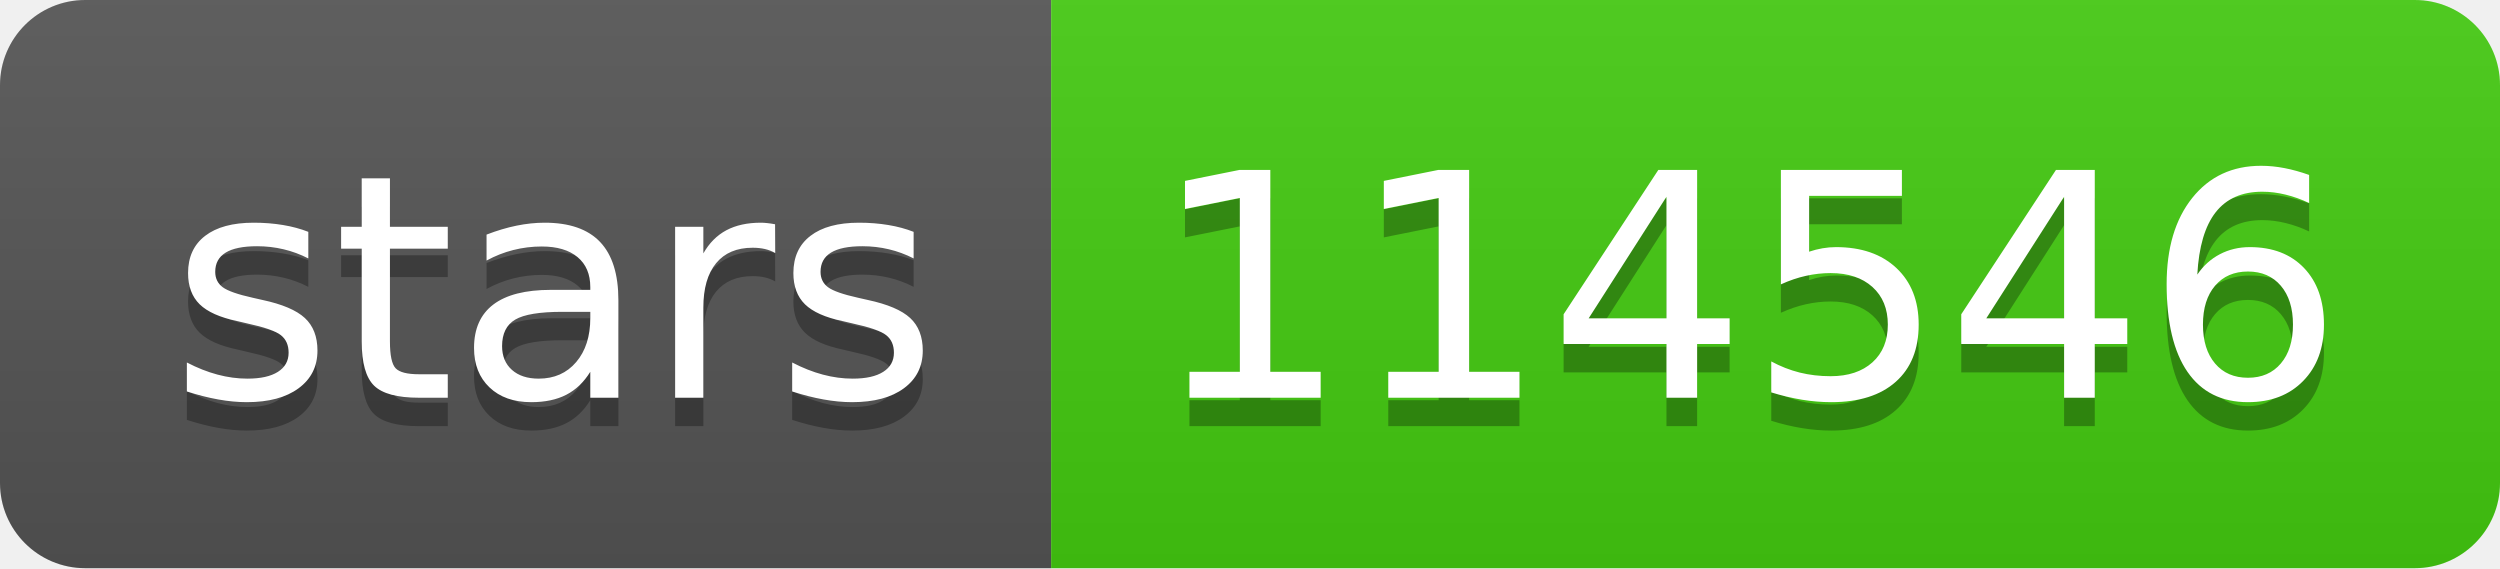
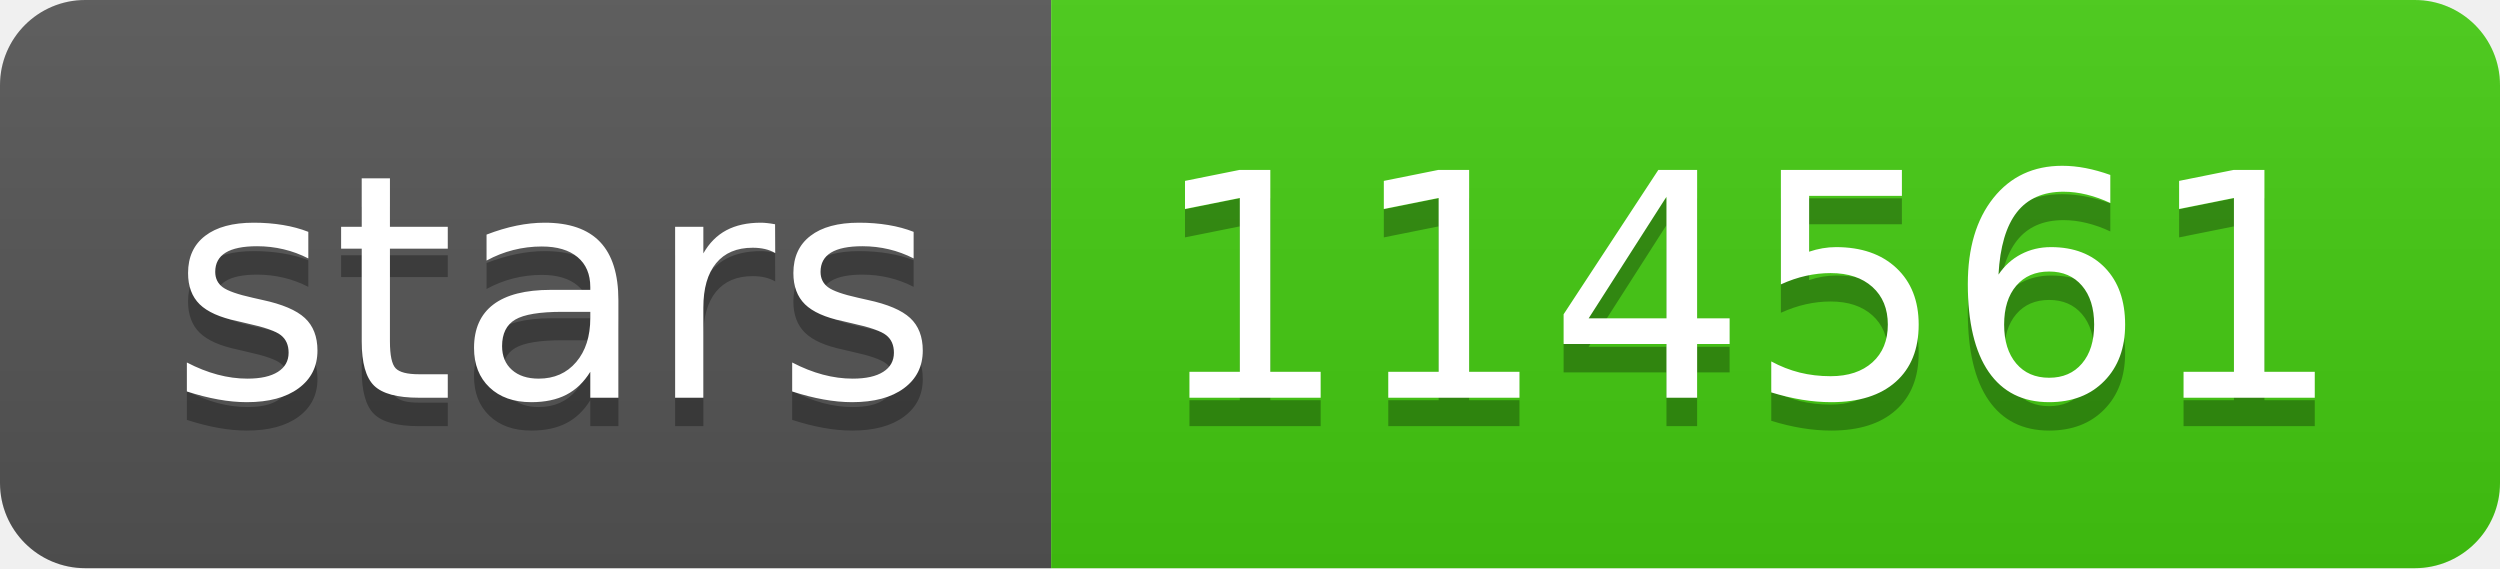
- <svg xmlns="http://www.w3.org/2000/svg" width="88" height="20" role="img" aria-label="stars: 114546">
+ <svg xmlns="http://www.w3.org/2000/svg" width="88" height="20" role="img" aria-label="stars: 114561">
  <linearGradient id="s" x2="0" y2="100%">
    <stop offset="0" stop-color="#bbb" stop-opacity=".1" />
    <stop offset="1" stop-opacity=".1" />
  </linearGradient>
  <clipPath id="r">
    <rect width="88" height="20" rx="3" fill="#fff" />
  </clipPath>
  <g clip-path="url(#r)">
    <rect width="37" height="20" fill="#555" />
    <rect x="37" width="51" height="20" fill="#4c1" />
    <rect width="88" height="20" fill="url(#s)" />
  </g>
  <g fill="#fff" text-anchor="middle" font-family="Verdana,Geneva,DejaVu Sans,sans-serif" text-rendering="geometricPrecision" font-size="110">
    <text aria-hidden="true" x="195" y="150" fill="#010101" fill-opacity=".3" transform="scale(.1)" textLength="270">stars</text>
    <text x="195" y="140" transform="scale(.1)" fill="#fff" textLength="270">stars</text>
-     <text aria-hidden="true" x="615" y="150" fill="#010101" fill-opacity=".3" transform="scale(.1)" textLength="410">114546</text>
-     <text x="615" y="140" transform="scale(.1)" fill="#fff" textLength="410">114546</text>
+     <text aria-hidden="true" x="615" y="150" fill="#010101" fill-opacity=".3" transform="scale(.1)" textLength="410">114561</text>
+     <text x="615" y="140" transform="scale(.1)" fill="#fff" textLength="410">114561</text>
  </g>
</svg>
